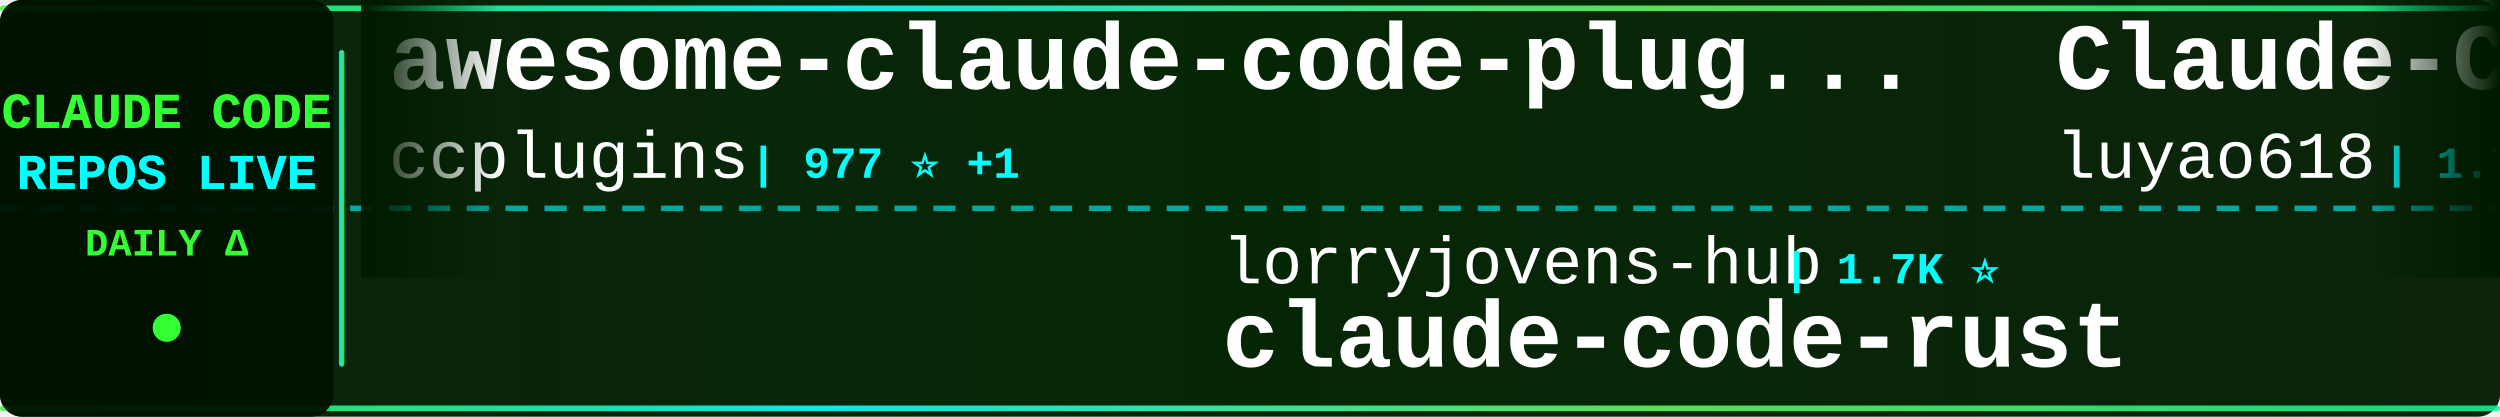
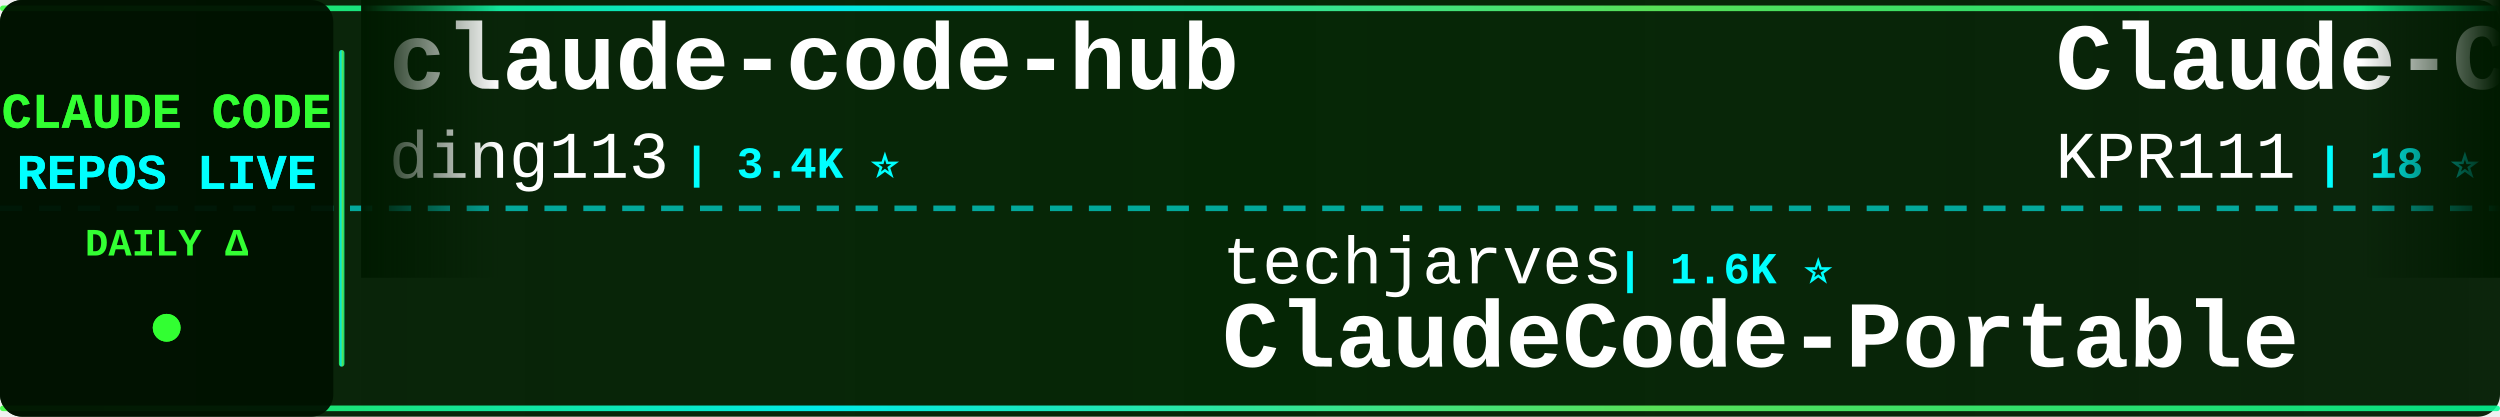
<svg xmlns="http://www.w3.org/2000/svg" width="900" height="150">
  <defs>
    <linearGradient id="tickerBg" x1="0%" y1="0%" x2="100%" y2="0%">
      <stop offset="0%" style="stop-color:#001a00;stop-opacity:0.95" />
      <stop offset="50%" style="stop-color:#002200;stop-opacity:0.98" />
      <stop offset="100%" style="stop-color:#001a00;stop-opacity:0.95" />
    </linearGradient>
    <linearGradient id="borderGrad" x1="0%" y1="0%" x2="100%" y2="0%">
      <stop offset="0%" style="stop-color:#33ff33;stop-opacity:0.85">
        <animate attributeName="stop-opacity" values="0.85;1;0.85" dur="2s" repeatCount="indefinite" />
      </stop>
      <stop offset="33%" style="stop-color:#00ffff;stop-opacity:0.9">
        <animate attributeName="stop-opacity" values="0.9;1;0.9" dur="2.2s" repeatCount="indefinite" />
      </stop>
      <stop offset="66%" style="stop-color:#66ff66;stop-opacity:0.85">
        <animate attributeName="stop-opacity" values="0.85;1;0.85" dur="1.8s" repeatCount="indefinite" />
      </stop>
      <stop offset="100%" style="stop-color:#00ff99;stop-opacity:0.85">
        <animate attributeName="stop-opacity" values="0.85;1;0.85" dur="2s" repeatCount="indefinite" />
      </stop>
    </linearGradient>
    <filter id="textGlow">
      <feGaussianBlur stdDeviation="0.1" result="coloredBlur" />
      <feMerge>
        <feMergeNode in="coloredBlur" />
        <feMergeNode in="SourceGraphic" />
      </feMerge>
    </filter>
    <filter id="metricGlow">
      <feGaussianBlur stdDeviation="0.2" result="coloredBlur" />
      <feMerge>
        <feMergeNode in="coloredBlur" />
        <feMergeNode in="SourceGraphic" />
      </feMerge>
    </filter>
    <linearGradient id="leftFade" x1="0%" y1="0%" x2="100%" y2="0%">
      <stop offset="0%" style="stop-color:#001a00;stop-opacity:1" />
      <stop offset="100%" style="stop-color:#001a00;stop-opacity:0" />
    </linearGradient>
    <linearGradient id="rightFade" x1="0%" y1="0%" x2="100%" y2="0%">
      <stop offset="0%" style="stop-color:#001a00;stop-opacity:0" />
      <stop offset="100%" style="stop-color:#001a00;stop-opacity:1" />
    </linearGradient>
  </defs>
  <rect width="900" height="150" fill="url(#tickerBg)" rx="8" />
  <rect x="0" y="2" width="900" height="2" fill="url(#borderGrad)" rx="1" />
  <rect x="0" y="146" width="900" height="2" fill="url(#borderGrad)" rx="1" />
  <line x1="0" y1="75" x2="900" y2="75" stroke="#00ffff" stroke-width="2" stroke-dasharray="8 6" opacity="0.6" />
  <rect x="0" y="0" width="120" height="150" fill="#001100" opacity="0.95" rx="8" />
  <text x="60" y="46" font-family="'Courier New', monospace" font-size="18" font-weight="bold" fill="#33ff33" text-anchor="middle" filter="url(#textGlow)">
    CLAUDE CODE
  </text>
  <text x="60" y="68" font-family="'Courier New', monospace" font-size="18" font-weight="bold" fill="#00ffff" text-anchor="middle" filter="url(#textGlow)">
    REPOS LIVE
  </text>
  <text x="60" y="92" font-family="'Courier New', monospace" font-size="14" font-weight="bold" fill="#33ff33" text-anchor="middle">
    DAILY Δ
  </text>
  <circle cx="60" cy="118" r="5" fill="#33ff33" filter="url(#metricGlow)">
    <animate attributeName="r" values="4;6;4" dur="1.5s" repeatCount="indefinite" />
    <animate attributeName="opacity" values="0.6;1;0.6" dur="1.5s" repeatCount="indefinite" />
  </circle>
  <rect x="122" y="18" width="2" height="114" fill="url(#borderGrad)" rx="1" />
  <clipPath id="tickerClip">
    <rect x="130" y="0" width="770" height="150" />
  </clipPath>
  <g clip-path="url(#tickerClip)">
    <g id="tickerItems">
      <animateTransform attributeName="transform" attributeType="XML" type="translate" from="0 0" to="-3000 0" dur="54s" repeatCount="indefinite" />
      <g transform="translate(0, 0)">
-         <text x="140" y="32" font-family="'Courier New', monospace" font-size="34" font-weight="bold" fill="#ffffff">awesome-claude-code-plug...</text>
-         <text x="140" y="64" font-family="'Courier New', monospace" font-size="24" font-weight="normal" fill="#ffffff" opacity="1.0">ccplugins</text>
-         <text x="270" y="64" font-family="'Courier New', monospace" font-size="16" font-weight="bold" fill="#00ffff"> | 977 ⭐ +1</text>
+         <text x="140" y="32" font-family="'Courier New', monospace" font-size="34" font-weight="bold" fill="#ffffff">claude-code-hub</text>
+         <text x="140" y="64" font-family="'Courier New', monospace" font-size="24" font-weight="normal" fill="#ffffff" opacity="1.0">ding113</text>
+         <text x="246" y="64" font-family="'Courier New', monospace" font-size="16" font-weight="bold" fill="#00ffff"> | 3.4K ⭐</text>
      </g>
      <g transform="translate(300, 0)">
-         <text x="140" y="102" font-family="'Courier New', monospace" font-size="24" font-weight="normal" fill="#ffffff" opacity="1.0">lorryjovens-hub</text>
-         <text x="342" y="102" font-family="'Courier New', monospace" font-size="16" font-weight="bold" fill="#00ffff"> | 1.7K ⭐</text>
-         <text x="140" y="132" font-family="'Courier New', monospace" font-size="34" font-weight="bold" fill="#ffffff">claude-code-rust</text>
+         <text x="140" y="102" font-family="'Courier New', monospace" font-size="24" font-weight="normal" fill="#ffffff" opacity="1.0">techjarves</text>
+         <text x="282" y="102" font-family="'Courier New', monospace" font-size="16" font-weight="bold" fill="#00ffff"> | 1.6K ⭐</text>
+         <text x="140" y="132" font-family="'Courier New', monospace" font-size="34" font-weight="bold" fill="#ffffff">ClaudeCode-Portable</text>
      </g>
      <g transform="translate(600, 0)">
-         <text x="140" y="32" font-family="'Courier New', monospace" font-size="34" font-weight="bold" fill="#ffffff">Claude-Code-Source-Study</text>
-         <text x="140" y="64" font-family="'Courier New', monospace" font-size="24" font-weight="normal" fill="#ffffff" opacity="1.0">luyao618</text>
-         <text x="258" y="64" font-family="'Courier New', monospace" font-size="16" font-weight="bold" fill="#00ffff"> | 1.7K ⭐</text>
-       </g>
-       <g transform="translate(900, 0)">
-         <text x="140" y="102" font-family="'Courier New', monospace" font-size="24" font-weight="normal" fill="#ffffff" opacity="1.0">digitalsamba</text>
-         <text x="306" y="102" font-family="'Courier New', monospace" font-size="16" font-weight="bold" fill="#00ffff"> | 2.3K ⭐</text>
-         <text x="140" y="132" font-family="'Courier New', monospace" font-size="34" font-weight="bold" fill="#ffffff">claude-code-video-toolki...</text>
-       </g>
-       <g transform="translate(1200, 0)">
        <text x="140" y="32" font-family="'Courier New', monospace" font-size="34" font-weight="bold" fill="#ffffff">Claude-Code</text>
        <text x="140" y="64" font-family="'Courier New', monospace" font-size="24" font-weight="normal" fill="#ffffff" opacity="1.0">KPR111</text>
        <text x="234" y="64" font-family="'Courier New', monospace" font-size="16" font-weight="bold" fill="#00ffff"> | 18 ⭐</text>
      </g>
+       <g transform="translate(900, 0)">
+         <text x="140" y="102" font-family="'Courier New', monospace" font-size="24" font-weight="normal" fill="#ffffff" opacity="1.0">sugyan</text>
+         <text x="234" y="102" font-family="'Courier New', monospace" font-size="16" font-weight="bold" fill="#00ffff"> | 1.1K ⭐</text>
+         <text x="140" y="132" font-family="'Courier New', monospace" font-size="34" font-weight="bold" fill="#ffffff">claude-code-webui</text>
+       </g>
+       <g transform="translate(1200, 0)">
+         <text x="140" y="32" font-family="'Courier New', monospace" font-size="34" font-weight="bold" fill="#ffffff">Claude-Code</text>
+         <text x="140" y="64" font-family="'Courier New', monospace" font-size="24" font-weight="normal" fill="#ffffff" opacity="1.0">OrcaWhisper</text>
+         <text x="294" y="64" font-family="'Courier New', monospace" font-size="16" font-weight="bold" fill="#00ffff"> | 104 ⭐</text>
+       </g>
      <g transform="translate(1500, 0)">
-         <text x="140" y="102" font-family="'Courier New', monospace" font-size="24" font-weight="normal" fill="#ffffff" opacity="1.0">SeemSeam</text>
-         <text x="258" y="102" font-family="'Courier New', monospace" font-size="16" font-weight="bold" fill="#00ffff"> | 3.6K ⭐</text>
-         <text x="140" y="132" font-family="'Courier New', monospace" font-size="34" font-weight="bold" fill="#ffffff">claude_codex_bridge</text>
+         <text x="140" y="102" font-family="'Courier New', monospace" font-size="24" font-weight="normal" fill="#ffffff" opacity="1.0">diet103</text>
+         <text x="246" y="102" font-family="'Courier New', monospace" font-size="16" font-weight="bold" fill="#00ffff"> | 10.0K ⭐</text>
+         <text x="140" y="132" font-family="'Courier New', monospace" font-size="34" font-weight="bold" fill="#ffffff">claude-code-infrastructu...</text>
      </g>
      <g transform="translate(1800, 0)">
-         <text x="140" y="32" font-family="'Courier New', monospace" font-size="34" font-weight="bold" fill="#ffffff">claude-code-source</text>
-         <text x="140" y="64" font-family="'Courier New', monospace" font-size="24" font-weight="normal" fill="#ffffff" opacity="1.0">JrCx7scC</text>
-         <text x="258" y="64" font-family="'Courier New', monospace" font-size="16" font-weight="bold" fill="#00ffff"> | 376 ⭐</text>
+         <text x="140" y="32" font-family="'Courier New', monospace" font-size="34" font-weight="bold" fill="#ffffff">pi-vs-claude-code</text>
+         <text x="140" y="64" font-family="'Courier New', monospace" font-size="24" font-weight="normal" fill="#ffffff" opacity="1.0">disler</text>
+         <text x="234" y="64" font-family="'Courier New', monospace" font-size="16" font-weight="bold" fill="#00ffff"> | 1.7K ⭐</text>
      </g>
      <g transform="translate(2100, 0)">
-         <text x="140" y="102" font-family="'Courier New', monospace" font-size="24" font-weight="normal" fill="#ffffff" opacity="1.0">Donchitos</text>
-         <text x="270" y="102" font-family="'Courier New', monospace" font-size="16" font-weight="bold" fill="#00ffff"> | 26.8K ⭐ +5</text>
-         <text x="140" y="132" font-family="'Courier New', monospace" font-size="34" font-weight="bold" fill="#ffffff">Claude-Code-Game-Studios</text>
+         <text x="140" y="102" font-family="'Courier New', monospace" font-size="24" font-weight="normal" fill="#ffffff" opacity="1.0">https-deeplearning-ai</text>
+         <text x="414" y="102" font-family="'Courier New', monospace" font-size="16" font-weight="bold" fill="#00ffff"> | 556 ⭐</text>
+         <text x="140" y="132" font-family="'Courier New', monospace" font-size="34" font-weight="bold" fill="#ffffff">sc-claude-code-files</text>
      </g>
      <g transform="translate(2400, 0)">
-         <text x="140" y="32" font-family="'Courier New', monospace" font-size="34" font-weight="bold" fill="#ffffff">claude-code-action</text>
-         <text x="140" y="64" font-family="'Courier New', monospace" font-size="24" font-weight="normal" fill="#ffffff" opacity="1.0">anthropics</text>
-         <text x="282" y="64" font-family="'Courier New', monospace" font-size="16" font-weight="bold" fill="#00ffff"> | 9.6K ⭐ +2</text>
+         <text x="140" y="32" font-family="'Courier New', monospace" font-size="34" font-weight="bold" fill="#ffffff">claude-code-rev</text>
+         <text x="140" y="64" font-family="'Courier New', monospace" font-size="24" font-weight="normal" fill="#ffffff" opacity="1.0">oboard</text>
+         <text x="234" y="64" font-family="'Courier New', monospace" font-size="16" font-weight="bold" fill="#00ffff"> | 3.3K ⭐</text>
      </g>
      <g transform="translate(2700, 0)">
+         <text x="140" y="102" font-family="'Courier New', monospace" font-size="24" font-weight="normal" fill="#ffffff" opacity="1.0">lintsinghua</text>
+         <text x="294" y="102" font-family="'Courier New', monospace" font-size="16" font-weight="bold" fill="#00ffff"> | 4.3K ⭐</text>
+         <text x="140" y="132" font-family="'Courier New', monospace" font-size="34" font-weight="bold" fill="#ffffff">claude-code-book</text>
+       </g>
+       <g transform="translate(3000, 0)">
+         <text x="140" y="32" font-family="'Courier New', monospace" font-size="34" font-weight="bold" fill="#ffffff">claude-code-hub</text>
+         <text x="140" y="64" font-family="'Courier New', monospace" font-size="24" font-weight="normal" fill="#ffffff" opacity="1.0">ding113</text>
+         <text x="246" y="64" font-family="'Courier New', monospace" font-size="16" font-weight="bold" fill="#00ffff"> | 3.4K ⭐</text>
+       </g>
+       <g transform="translate(3300, 0)">
        <text x="140" y="102" font-family="'Courier New', monospace" font-size="24" font-weight="normal" fill="#ffffff" opacity="1.0">techjarves</text>
        <text x="282" y="102" font-family="'Courier New', monospace" font-size="16" font-weight="bold" fill="#00ffff"> | 1.6K ⭐</text>
        <text x="140" y="132" font-family="'Courier New', monospace" font-size="34" font-weight="bold" fill="#ffffff">ClaudeCode-Portable</text>
      </g>
-       <g transform="translate(3000, 0)">
-         <text x="140" y="32" font-family="'Courier New', monospace" font-size="34" font-weight="bold" fill="#ffffff">awesome-claude-code-plug...</text>
-         <text x="140" y="64" font-family="'Courier New', monospace" font-size="24" font-weight="normal" fill="#ffffff" opacity="1.0">ccplugins</text>
-         <text x="270" y="64" font-family="'Courier New', monospace" font-size="16" font-weight="bold" fill="#00ffff"> | 977 ⭐ +1</text>
-       </g>
-       <g transform="translate(3300, 0)">
-         <text x="140" y="102" font-family="'Courier New', monospace" font-size="24" font-weight="normal" fill="#ffffff" opacity="1.0">lorryjovens-hub</text>
-         <text x="342" y="102" font-family="'Courier New', monospace" font-size="16" font-weight="bold" fill="#00ffff"> | 1.7K ⭐</text>
-         <text x="140" y="132" font-family="'Courier New', monospace" font-size="34" font-weight="bold" fill="#ffffff">claude-code-rust</text>
-       </g>
      <g transform="translate(3600, 0)">
-         <text x="140" y="32" font-family="'Courier New', monospace" font-size="34" font-weight="bold" fill="#ffffff">Claude-Code-Source-Study</text>
-         <text x="140" y="64" font-family="'Courier New', monospace" font-size="24" font-weight="normal" fill="#ffffff" opacity="1.0">luyao618</text>
-         <text x="258" y="64" font-family="'Courier New', monospace" font-size="16" font-weight="bold" fill="#00ffff"> | 1.7K ⭐</text>
+         <text x="140" y="32" font-family="'Courier New', monospace" font-size="34" font-weight="bold" fill="#ffffff">Claude-Code</text>
+         <text x="140" y="64" font-family="'Courier New', monospace" font-size="24" font-weight="normal" fill="#ffffff" opacity="1.0">KPR111</text>
+         <text x="234" y="64" font-family="'Courier New', monospace" font-size="16" font-weight="bold" fill="#00ffff"> | 18 ⭐</text>
      </g>
      <g transform="translate(3900, 0)">
-         <text x="140" y="102" font-family="'Courier New', monospace" font-size="24" font-weight="normal" fill="#ffffff" opacity="1.0">digitalsamba</text>
-         <text x="306" y="102" font-family="'Courier New', monospace" font-size="16" font-weight="bold" fill="#00ffff"> | 2.3K ⭐</text>
-         <text x="140" y="132" font-family="'Courier New', monospace" font-size="34" font-weight="bold" fill="#ffffff">claude-code-video-toolki...</text>
+         <text x="140" y="102" font-family="'Courier New', monospace" font-size="24" font-weight="normal" fill="#ffffff" opacity="1.0">sugyan</text>
+         <text x="234" y="102" font-family="'Courier New', monospace" font-size="16" font-weight="bold" fill="#00ffff"> | 1.1K ⭐</text>
+         <text x="140" y="132" font-family="'Courier New', monospace" font-size="34" font-weight="bold" fill="#ffffff">claude-code-webui</text>
      </g>
    </g>
  </g>
  <rect x="130" y="0" width="50" height="100" fill="url(#leftFade)" />
  <rect x="850" y="0" width="50" height="100" fill="url(#rightFade)" />
</svg>
